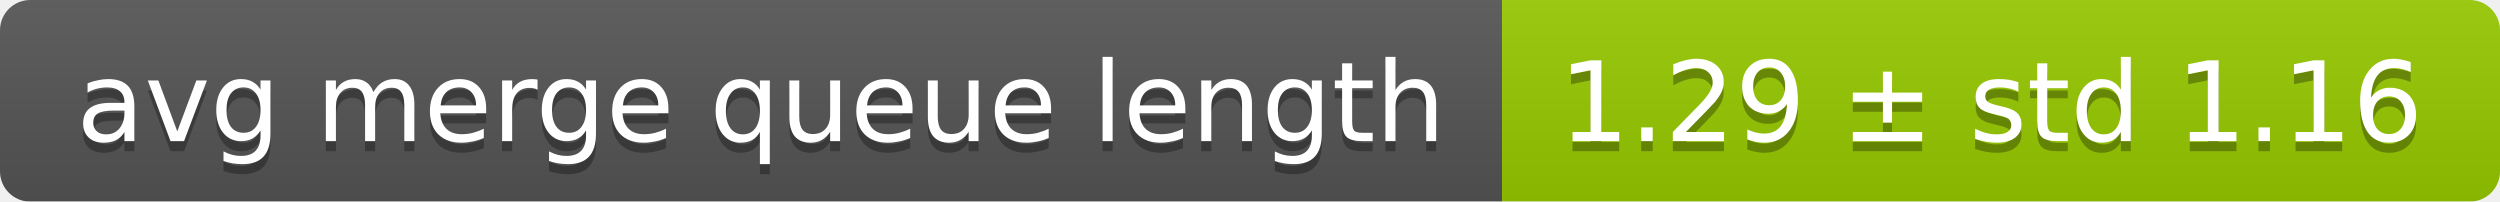
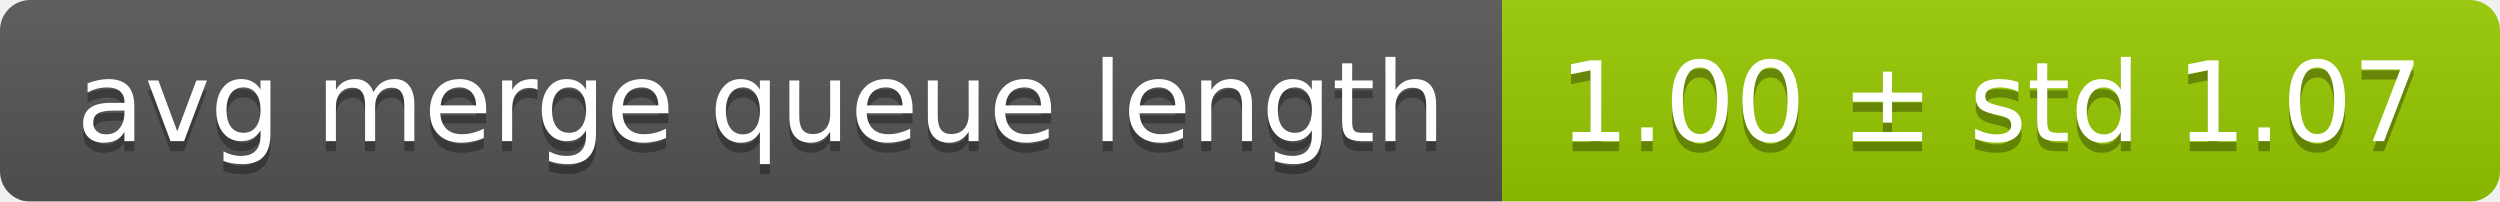
<svg xmlns="http://www.w3.org/2000/svg" width="248" height="20">
  <linearGradient id="smooth" x2="0" y2="100%">
    <stop offset="0" stop-color="#bbb" stop-opacity=".1" />
    <stop offset="1" stop-opacity=".1" />
  </linearGradient>
  <mask id="round">
    <rect width="248" height="20" rx="3" fill="#fff" />
  </mask>
  <g mask="url(#round)">
    <rect width="149" height="20" fill="#555" />
    <rect x="149" width="99" height="20" fill="#97ca00" />
    <rect width="248" height="20" fill="url(#smooth)" />
  </g>
  <g fill="#fff" text-anchor="middle" font-family="DejaVu Sans,Verdana,Geneva,sans-serif" font-size="11">
    <text x="75.5" y="15" fill="#010101" fill-opacity=".3">avg merge queue length</text>
    <text x="75.5" y="14">avg merge queue length</text>
-     <text x="197.5" y="15" fill="#010101" fill-opacity=".3">1.29 ± std 1.16</text>
-     <text x="197.5" y="14">1.29 ± std 1.16</text>
+     <text x="197.5" y="15" fill="#010101" fill-opacity=".3">1.00 ± std 1.07</text>
+     <text x="197.5" y="14">1.00 ± std 1.07</text>
  </g>
</svg>
